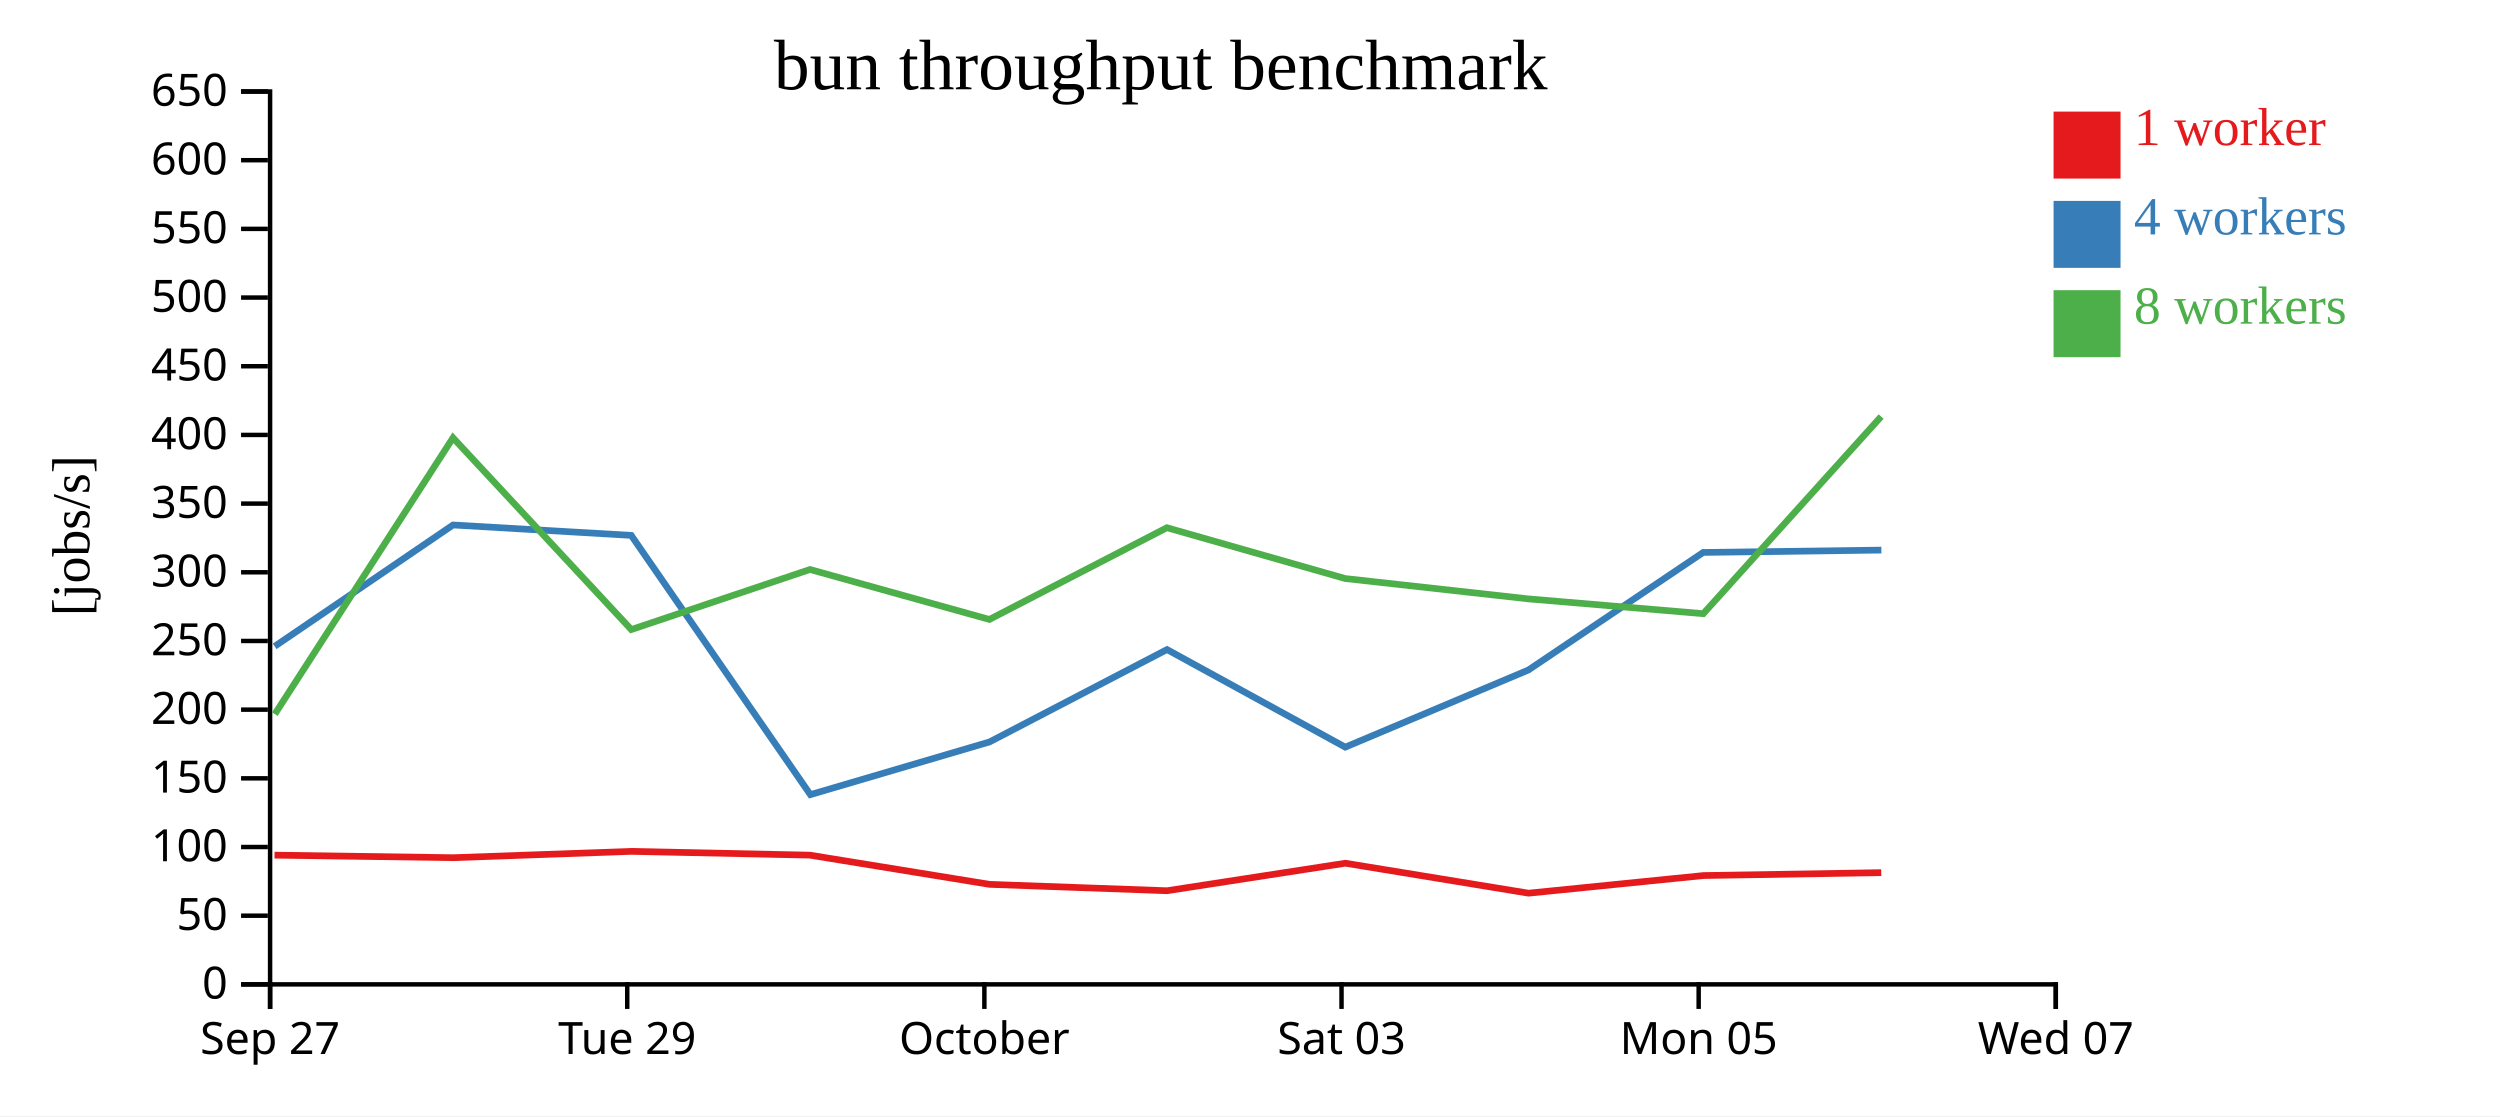
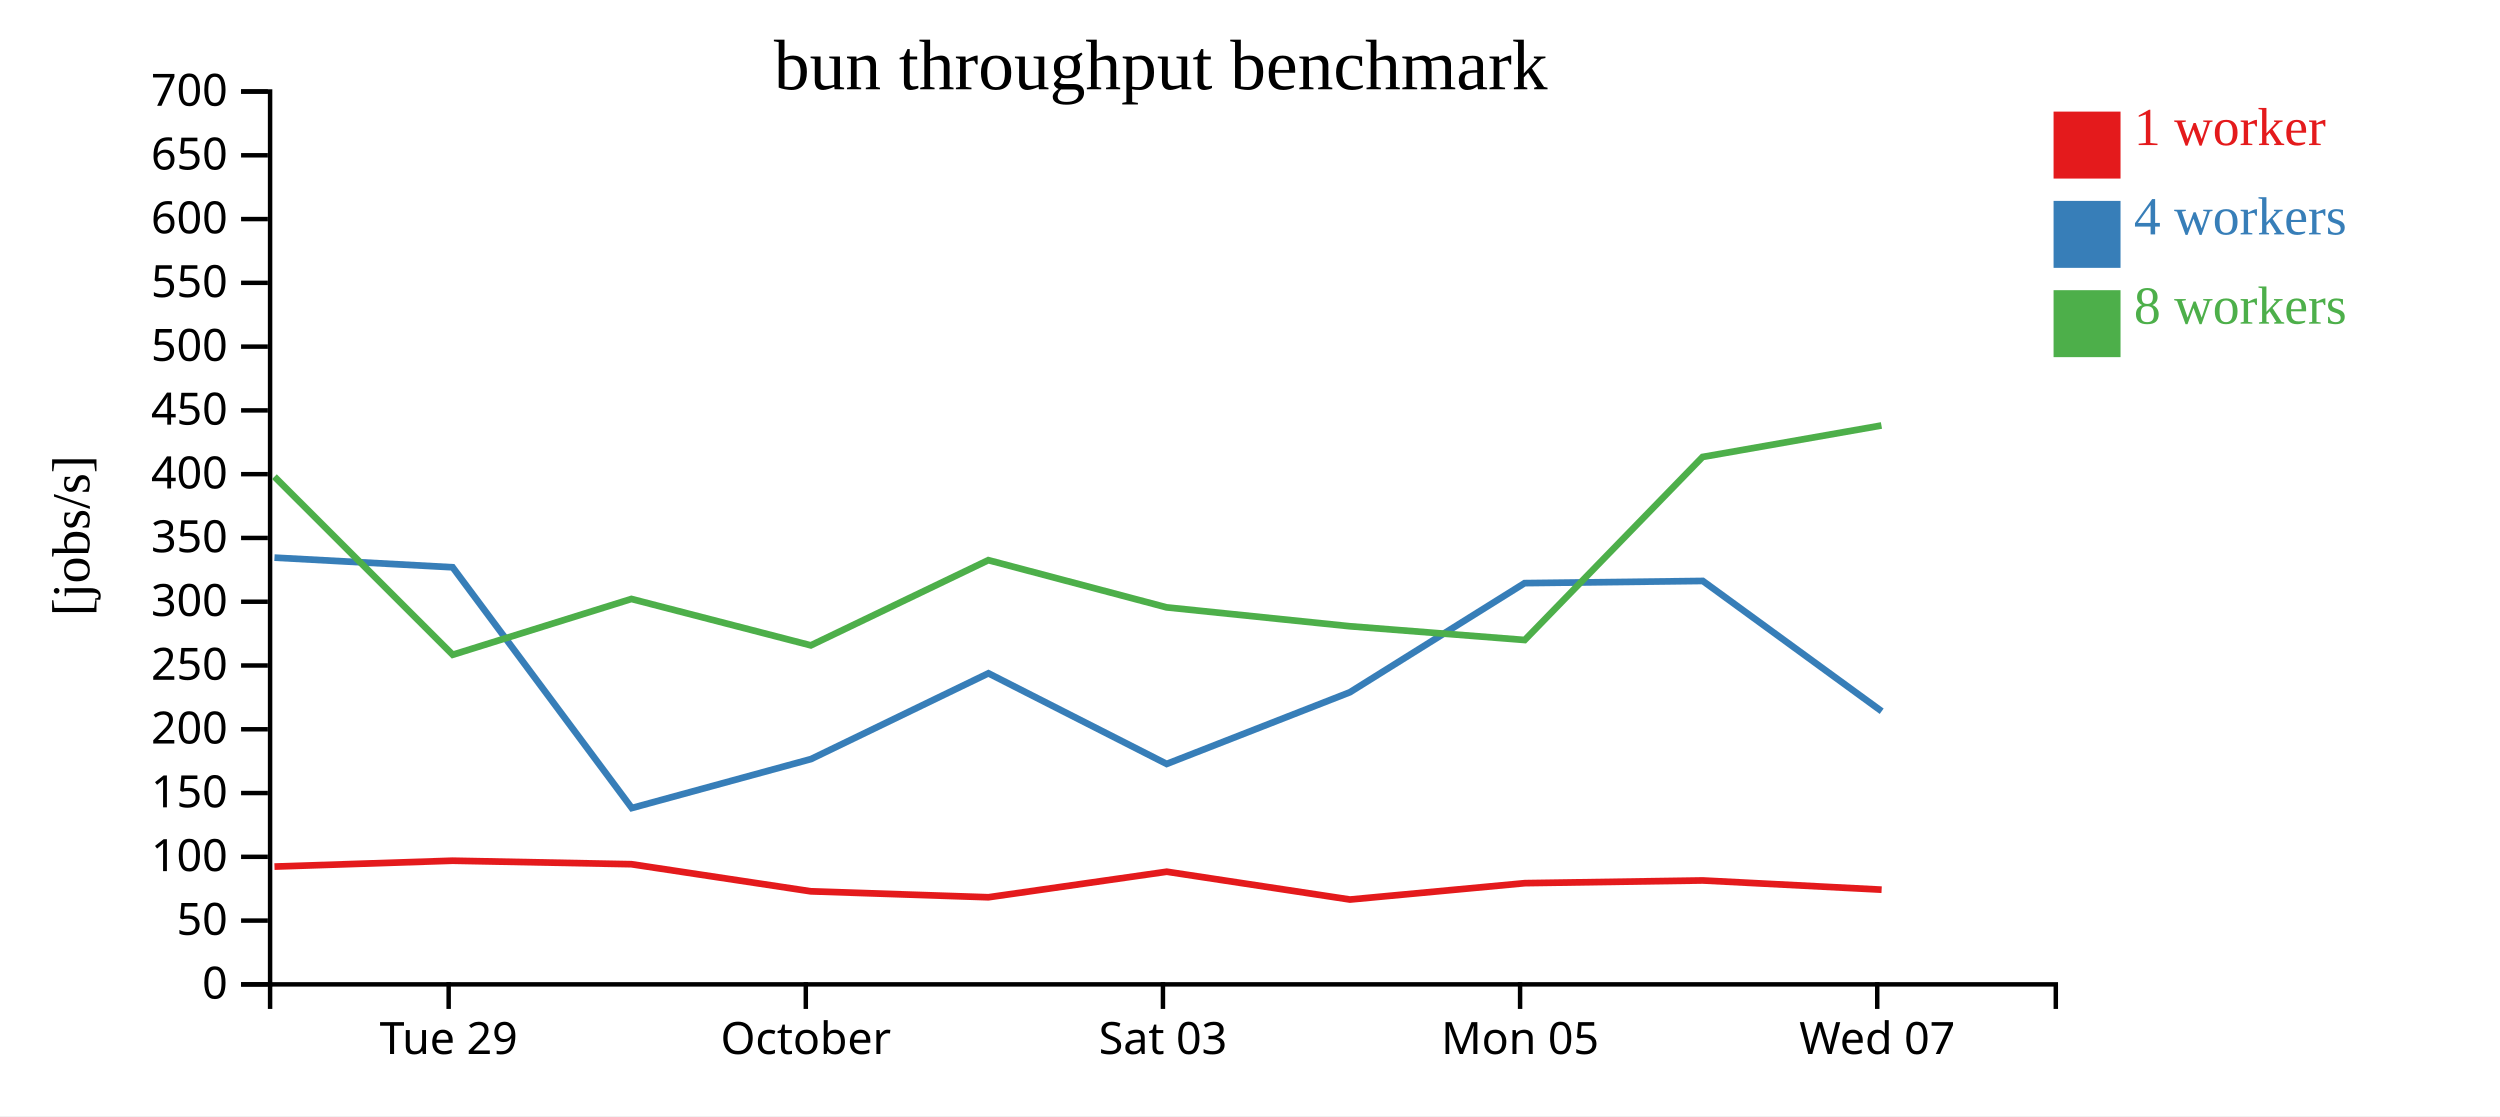
<svg xmlns="http://www.w3.org/2000/svg" width="560" height="250">
  <rect width="100%" height="100%" fill="white" />
  <g transform="translate(60,20)">
    <g transform="translate(0,200)" fill="none" font-size="10" font-family="sans-serif" text-anchor="middle">
      <path class="domain" stroke="currentColor" d="M0.5,6V0.5H400.5V6" />
-       <g class="tick" opacity="1" transform="translate(0.5,0)">
-         <line stroke="currentColor" y2="6" />
-         <text fill="currentColor" y="9" dy="0.71em">Sep 27</text>
-       </g>
-       <g class="tick" opacity="1" transform="translate(80.5,0)">
+       <g class="tick" opacity="1" transform="translate(40.5,0)">
        <line stroke="currentColor" y2="6" />
        <text fill="currentColor" y="9" dy="0.71em">Tue 29</text>
      </g>
-       <g class="tick" opacity="1" transform="translate(160.5,0)">
+       <g class="tick" opacity="1" transform="translate(120.5,0)">
        <line stroke="currentColor" y2="6" />
        <text fill="currentColor" y="9" dy="0.71em">October</text>
      </g>
-       <g class="tick" opacity="1" transform="translate(240.5,0)">
+       <g class="tick" opacity="1" transform="translate(200.5,0)">
        <line stroke="currentColor" y2="6" />
        <text fill="currentColor" y="9" dy="0.71em">Sat 03</text>
      </g>
-       <g class="tick" opacity="1" transform="translate(320.5,0)">
+       <g class="tick" opacity="1" transform="translate(280.5,0)">
        <line stroke="currentColor" y2="6" />
        <text fill="currentColor" y="9" dy="0.71em">Mon 05</text>
      </g>
-       <g class="tick" opacity="1" transform="translate(400.5,0)">
+       <g class="tick" opacity="1" transform="translate(360.5,0)">
        <line stroke="currentColor" y2="6" />
        <text fill="currentColor" y="9" dy="0.71em">Wed 07</text>
      </g>
    </g>
    <g fill="none" font-size="10" font-family="sans-serif" text-anchor="end">
      <path class="domain" stroke="currentColor" d="M-6,200.5H0.5V0.5H-6" />
      <g class="tick" opacity="1" transform="translate(0,200.5)">
        <line stroke="currentColor" x2="-6" />
        <text fill="currentColor" x="-9" dy="0.32em">0</text>
      </g>
-       <g class="tick" opacity="1" transform="translate(0,185.1154)">
+       <g class="tick" opacity="1" transform="translate(0,186.2143)">
        <line stroke="currentColor" x2="-6" />
        <text fill="currentColor" x="-9" dy="0.32em">50</text>
      </g>
-       <g class="tick" opacity="1" transform="translate(0,169.7308)">
+       <g class="tick" opacity="1" transform="translate(0,171.9286)">
        <line stroke="currentColor" x2="-6" />
        <text fill="currentColor" x="-9" dy="0.32em">100</text>
      </g>
-       <g class="tick" opacity="1" transform="translate(0,154.3462)">
+       <g class="tick" opacity="1" transform="translate(0,157.6429)">
        <line stroke="currentColor" x2="-6" />
        <text fill="currentColor" x="-9" dy="0.32em">150</text>
      </g>
-       <g class="tick" opacity="1" transform="translate(0,138.9615)">
+       <g class="tick" opacity="1" transform="translate(0,143.3571)">
        <line stroke="currentColor" x2="-6" />
        <text fill="currentColor" x="-9" dy="0.32em">200</text>
      </g>
-       <g class="tick" opacity="1" transform="translate(0,123.5769)">
+       <g class="tick" opacity="1" transform="translate(0,129.0714)">
        <line stroke="currentColor" x2="-6" />
        <text fill="currentColor" x="-9" dy="0.32em">250</text>
      </g>
-       <g class="tick" opacity="1" transform="translate(0,108.1923)">
+       <g class="tick" opacity="1" transform="translate(0,114.7857)">
        <line stroke="currentColor" x2="-6" />
        <text fill="currentColor" x="-9" dy="0.32em">300</text>
      </g>
-       <g class="tick" opacity="1" transform="translate(0,92.80769)">
+       <g class="tick" opacity="1" transform="translate(0,100.5)">
        <line stroke="currentColor" x2="-6" />
        <text fill="currentColor" x="-9" dy="0.32em">350</text>
      </g>
-       <g class="tick" opacity="1" transform="translate(0,77.42308)">
+       <g class="tick" opacity="1" transform="translate(0,86.21429)">
        <line stroke="currentColor" x2="-6" />
        <text fill="currentColor" x="-9" dy="0.32em">400</text>
      </g>
-       <g class="tick" opacity="1" transform="translate(0,62.03846)">
+       <g class="tick" opacity="1" transform="translate(0,71.92857)">
        <line stroke="currentColor" x2="-6" />
        <text fill="currentColor" x="-9" dy="0.32em">450</text>
      </g>
-       <g class="tick" opacity="1" transform="translate(0,46.65385)">
+       <g class="tick" opacity="1" transform="translate(0,57.64286)">
        <line stroke="currentColor" x2="-6" />
        <text fill="currentColor" x="-9" dy="0.32em">500</text>
      </g>
-       <g class="tick" opacity="1" transform="translate(0,31.26923)">
+       <g class="tick" opacity="1" transform="translate(0,43.35714)">
        <line stroke="currentColor" x2="-6" />
        <text fill="currentColor" x="-9" dy="0.32em">550</text>
      </g>
-       <g class="tick" opacity="1" transform="translate(0,15.88462)">
+       <g class="tick" opacity="1" transform="translate(0,29.07143)">
        <line stroke="currentColor" x2="-6" />
        <text fill="currentColor" x="-9" dy="0.32em">600</text>
      </g>
+       <g class="tick" opacity="1" transform="translate(0,14.78571)">
+         <line stroke="currentColor" x2="-6" />
+         <text fill="currentColor" x="-9" dy="0.32em">650</text>
+       </g>
      <g class="tick" opacity="1" transform="translate(0,0.5)">
        <line stroke="currentColor" x2="-6" />
-         <text fill="currentColor" x="-9" dy="0.32em">650</text>
+         <text fill="currentColor" x="-9" dy="0.32em">700</text>
      </g>
    </g>
    <text text-anchor="middle" style="font-size: 12px" transform="rotate(-90)" y="-40" x="-100">[jobs/s]</text>
    <text text-anchor="middle" style="font-size: 16px" y="0" x="200">bun throughput benchmark</text>
-     <path class="line" fill="none" stroke="#e41a1c" stroke-width="1.5" d="M1.493,171.552L41.482,172.124L81.384,170.707L121.427,171.552L161.632,178.094L201.394,179.525L241.359,173.36L282.391,180.074L321.58,176.122L361.399,175.471" />
-     <path class="line" fill="none" stroke="#377eb8" stroke-width="1.5" d="M1.525,124.782L41.481,97.595L81.392,99.927L121.522,158L161.679,146.183L201.405,125.498L241.335,147.361L282.355,130.081L321.509,103.746L361.428,103.221" />
-     <path class="line" fill="none" stroke="#4daf4a" stroke-width="1.5" d="M1.557,139.966L41.471,78.061L81.41,121.024L121.435,107.563L161.624,118.758L201.381,98.205L241.306,109.591L282.327,114.148L321.537,117.465L361.376,73.308" />
+     <path class="line" fill="none" stroke="#e41a1c" stroke-width="1.5" d="M1.482,174.115L41.384,172.799L81.427,173.584L121.632,179.659L161.394,180.988L201.359,175.263L242.391,181.498L281.58,177.828L321.399,177.223L361.485,179.29" />
+     <path class="line" fill="none" stroke="#377eb8" stroke-width="1.5" d="M1.481,104.91L41.392,107.075L81.522,161L121.679,150.027L161.405,130.82L201.335,151.121L242.355,135.075L281.509,110.621L321.428,110.134L361.496,139.322" />
+     <path class="line" fill="none" stroke="#4daf4a" stroke-width="1.5" d="M1.471,86.771L41.41,126.665L81.435,114.166L121.624,124.561L161.381,105.476L201.306,116.049L242.327,120.281L281.537,123.36L321.376,82.358L361.445,75.307" />
    <rect class="dot" x="400" y="5" width="15" height="15" style="fill: #e41a1c;" />
    <rect class="dot" x="400" y="25" width="15" height="15" style="fill: #377eb8;" />
    <rect class="dot" x="400" y="45" width="15" height="15" style="fill: #4daf4a;" />
    <text class="label" x="418" y="12.5" style="fill: #e41a1c; alignment-baseline: middle;" text-anchor="left">1 worker</text>
    <text class="label" x="418" y="32.5" style="fill: #377eb8; alignment-baseline: middle;" text-anchor="left">4 workers</text>
    <text class="label" x="418" y="52.5" style="fill: #4daf4a; alignment-baseline: middle;" text-anchor="left">8 workers</text>
  </g>
</svg>
